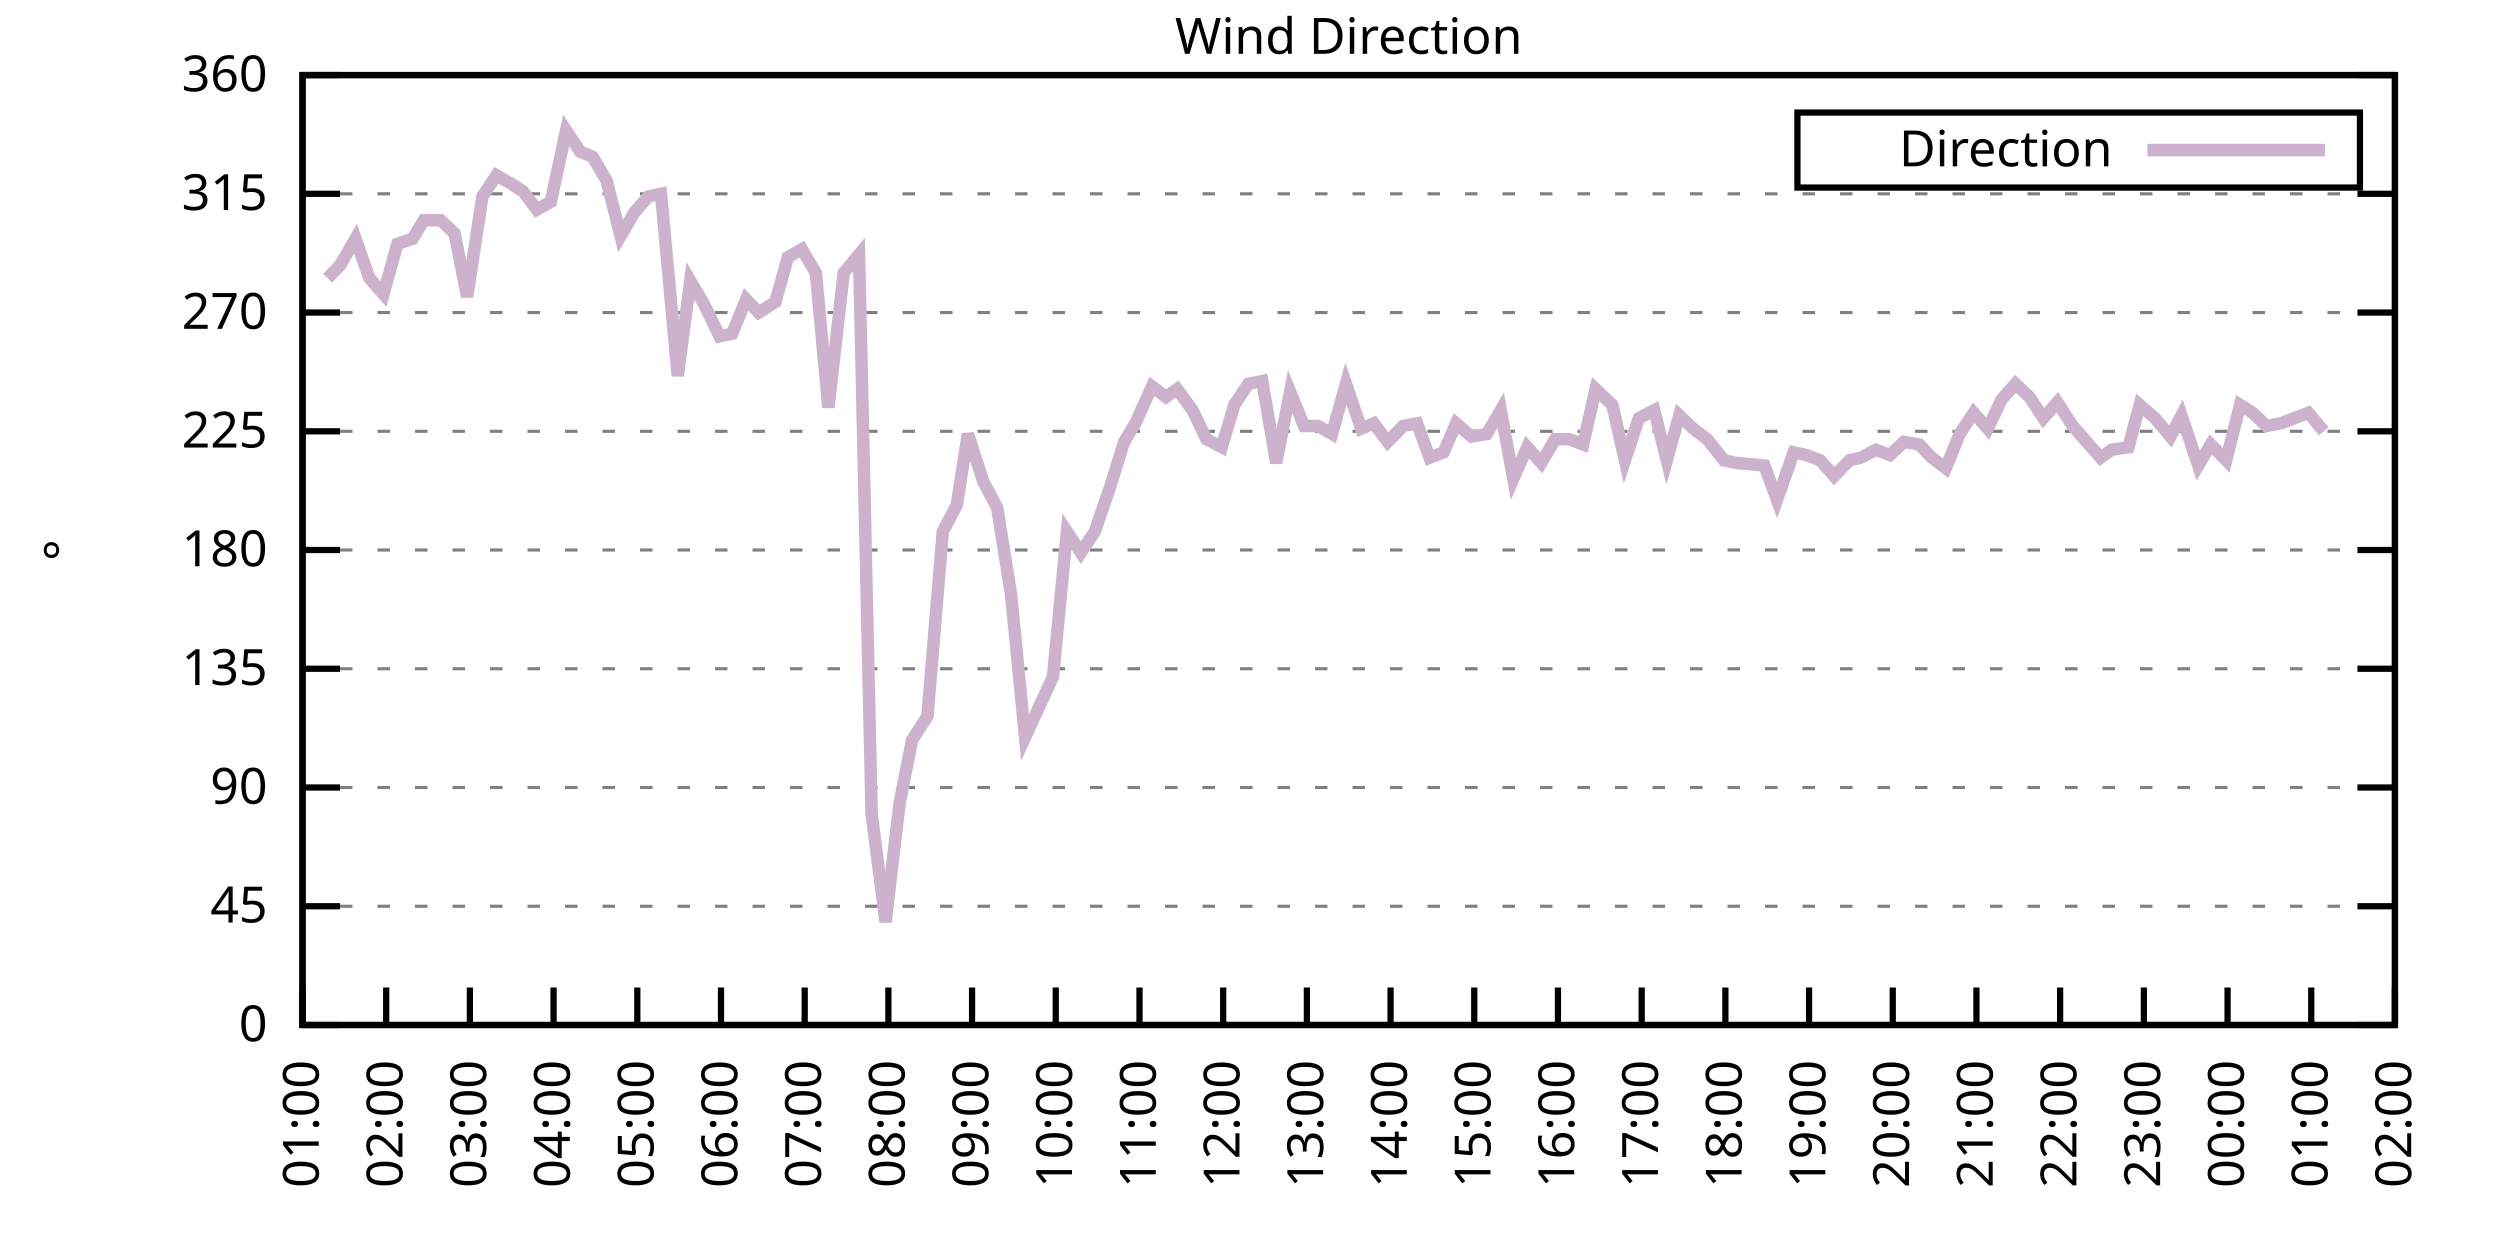
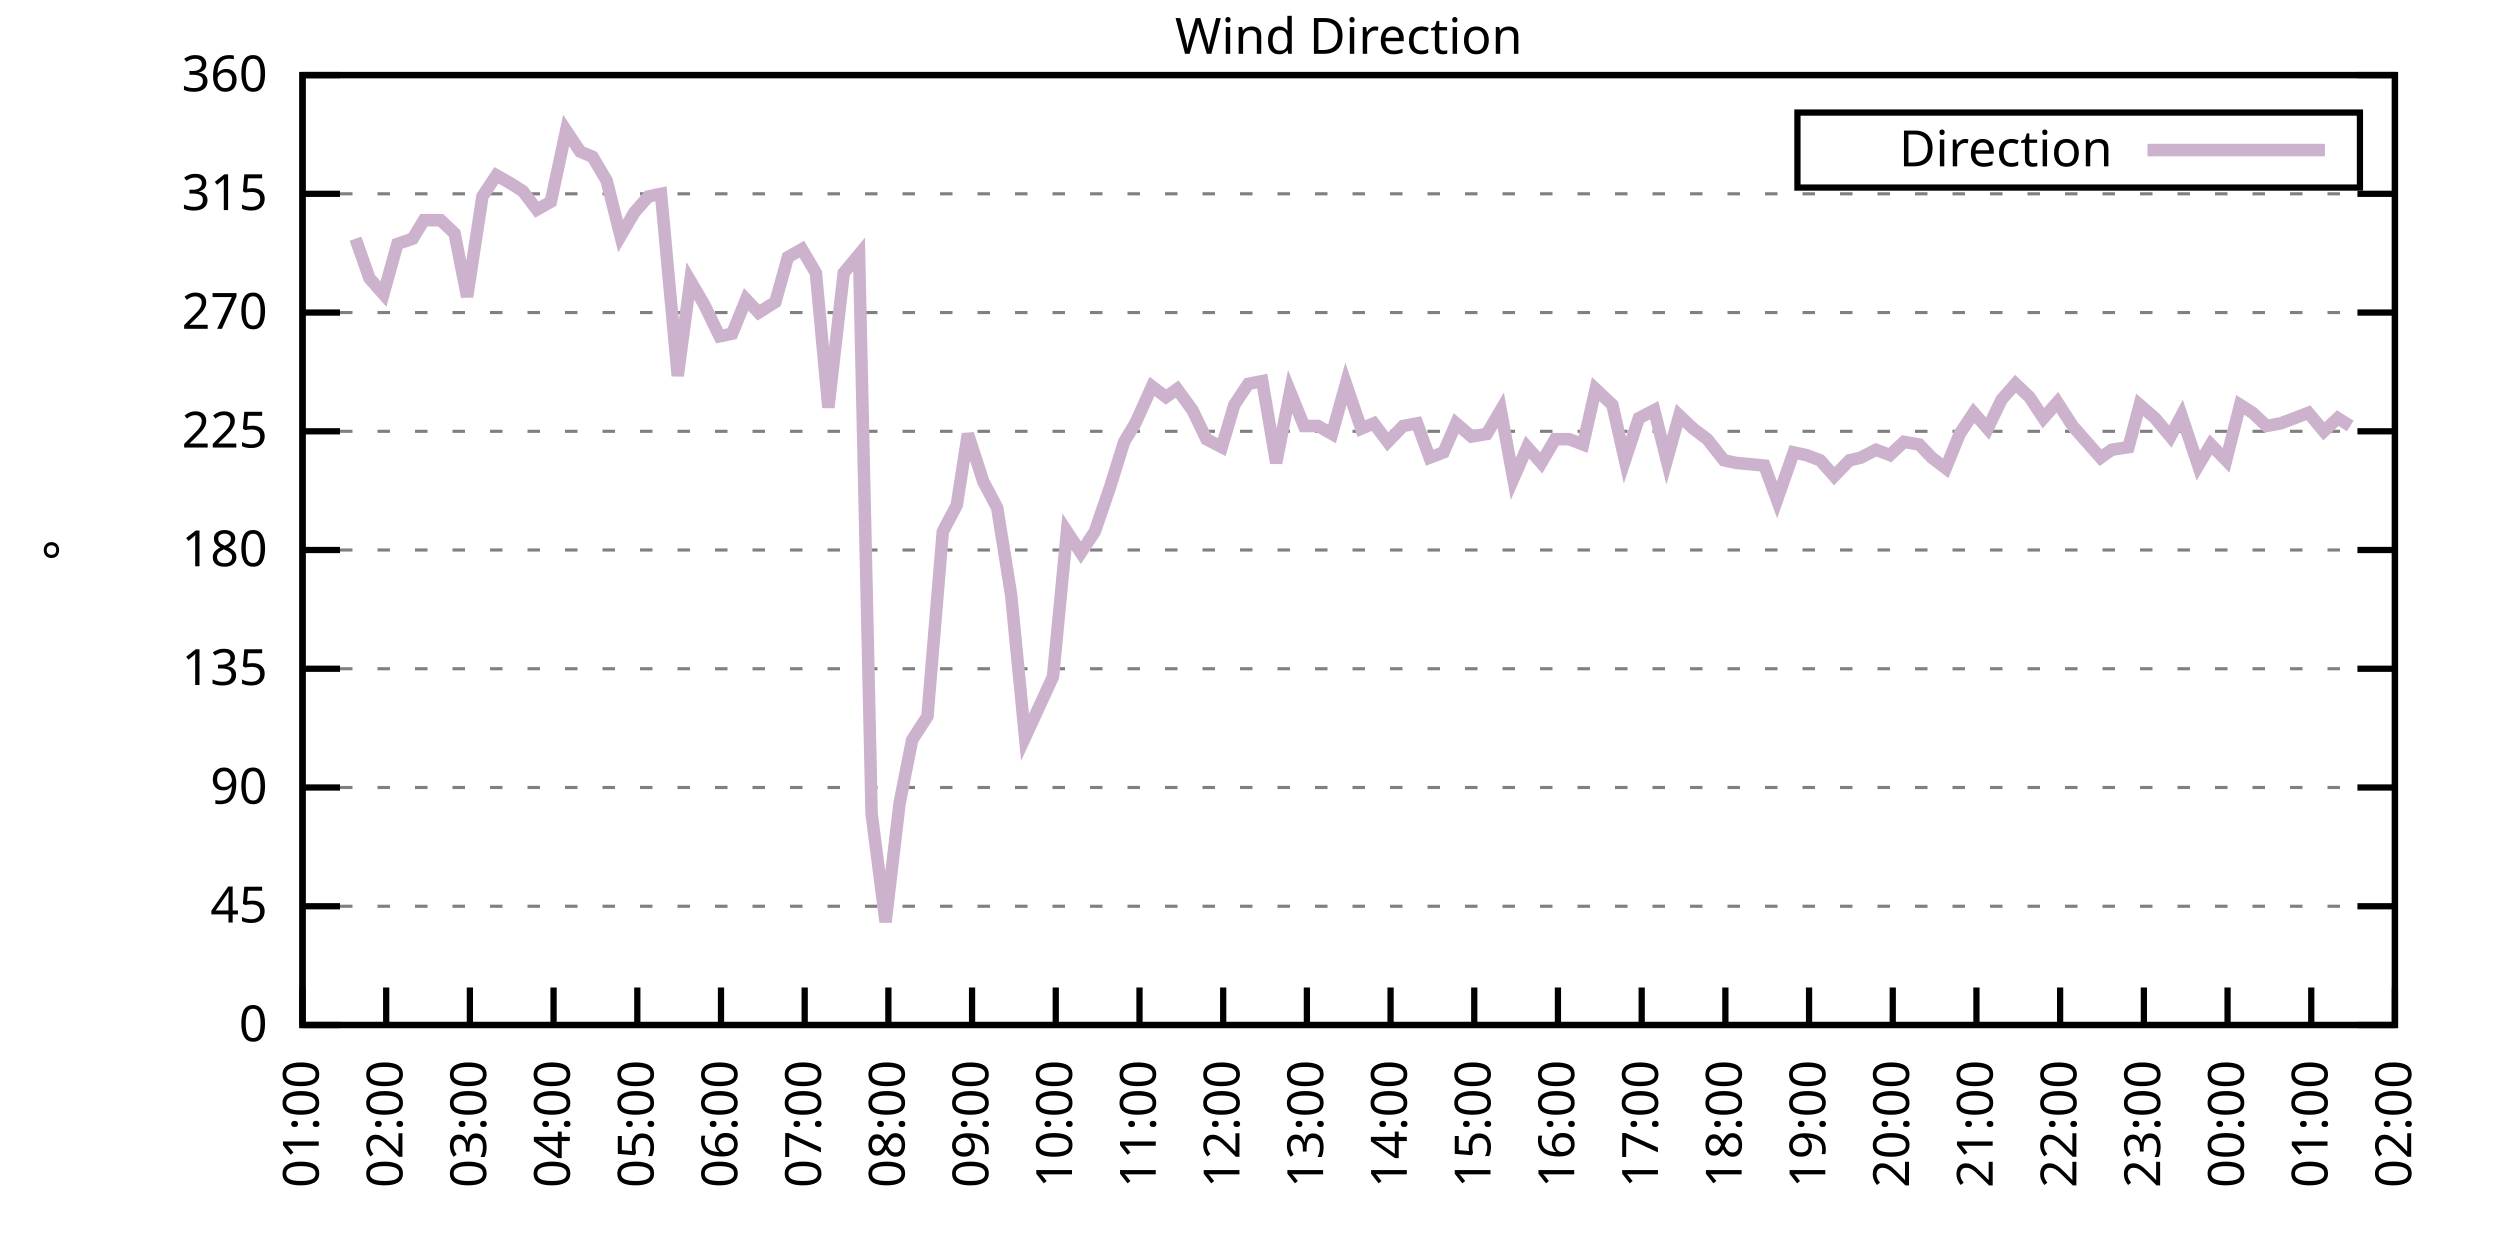
<svg xmlns="http://www.w3.org/2000/svg" xmlns:xlink="http://www.w3.org/1999/xlink" width="400" height="200" viewBox="0 0 400 200">
  <g id="gnuplot_canvas">
    <rect x="0" y="0" width="400" height="200" fill="none" />
    <defs>
      <circle id="gpDot" r="0.5" stroke-width="0.5" stroke="currentColor" />
      <path id="gpPt0" stroke-width="0.333" stroke="currentColor" d="M-1,0 h2 M0,-1 v2" />
      <path id="gpPt1" stroke-width="0.333" stroke="currentColor" d="M-1,-1 L1,1 M1,-1 L-1,1" />
      <path id="gpPt2" stroke-width="0.333" stroke="currentColor" d="M-1,0 L1,0 M0,-1 L0,1 M-1,-1 L1,1 M-1,1 L1,-1" />
      <rect id="gpPt3" stroke-width="0.333" stroke="currentColor" x="-1" y="-1" width="2" height="2" />
      <rect id="gpPt4" stroke-width="0.333" stroke="currentColor" fill="currentColor" x="-1" y="-1" width="2" height="2" />
      <circle id="gpPt5" stroke-width="0.333" stroke="currentColor" cx="0" cy="0" r="1" />
      <use xlink:href="#gpPt5" id="gpPt6" fill="currentColor" stroke="none" />
      <path id="gpPt7" stroke-width="0.333" stroke="currentColor" d="M0,-1.33 L-1.33,0.67 L1.33,0.67 z" />
      <use xlink:href="#gpPt7" id="gpPt8" fill="currentColor" stroke="none" />
      <use xlink:href="#gpPt7" id="gpPt9" stroke="currentColor" transform="rotate(180)" />
      <use xlink:href="#gpPt9" id="gpPt10" fill="currentColor" stroke="none" />
      <use xlink:href="#gpPt3" id="gpPt11" stroke="currentColor" transform="rotate(45)" />
      <use xlink:href="#gpPt11" id="gpPt12" fill="currentColor" stroke="none" />
      <path id="gpPt13" stroke-width="0.333" stroke="currentColor" d="M0,1.330 L1.265,0.411 L0.782,-1.067 L-0.782,-1.076 L-1.265,0.411 z" />
      <use xlink:href="#gpPt13" id="gpPt14" fill="currentColor" stroke="none" />
      <filter id="textbox" filterUnits="objectBoundingBox" x="0" y="0" height="1" width="1">
        <feFlood flood-color="white" flood-opacity="1" result="bgnd" />
        <feComposite in="SourceGraphic" in2="bgnd" operator="atop" />
      </filter>
      <filter id="greybox" filterUnits="objectBoundingBox" x="0" y="0" height="1" width="1">
        <feFlood flood-color="lightgrey" flood-opacity="1" result="grey" />
        <feComposite in="SourceGraphic" in2="grey" operator="atop" />
      </filter>
    </defs>
    <g fill="none" color="white" stroke="currentColor" stroke-width="1.00" stroke-linecap="butt" stroke-linejoin="miter">
</g>
    <g fill="none" color="black" stroke="currentColor" stroke-width="1.00" stroke-linecap="butt" stroke-linejoin="miter">
      <g stroke="none" shape-rendering="crispEdges">
        <polygon fill="rgb(255, 255, 255)" points="48.40,164.00 383.18,164.00 383.18,12.02 48.40,12.02 " />
      </g>
    </g>
    <g fill="none" color="black" stroke="currentColor" stroke-width="1.00" stroke-linecap="butt" stroke-linejoin="miter">
</g>
    <g fill="none" color="black" stroke="black" stroke-width="0.50" stroke-linecap="butt" stroke-linejoin="miter">
</g>
    <g fill="none" color="gray" stroke="currentColor" stroke-width="0.50" stroke-linecap="butt" stroke-linejoin="miter">
      <path stroke="gray" stroke-dasharray="2,4" class="gridline" d="M48.40,164.00 L383.19,164.00  " />
    </g>
    <g fill="none" color="gray" stroke="gray" stroke-width="1.00" stroke-linecap="butt" stroke-linejoin="miter">
</g>
    <g fill="none" color="black" stroke="currentColor" stroke-width="1.00" stroke-linecap="butt" stroke-linejoin="miter">
      <path stroke="black" d="M48.40,164.00 L54.40,164.00 M383.19,164.00 L377.19,164.00  " />
      <g transform="translate(42.80,166.60)" stroke="none" fill="black" font-family="Sans" font-size="8.00" text-anchor="end">
        <text>
          <tspan font-family="Sans"> 0</tspan>
        </text>
      </g>
    </g>
    <g fill="none" color="black" stroke="currentColor" stroke-width="1.00" stroke-linecap="butt" stroke-linejoin="miter">
</g>
    <g fill="none" color="black" stroke="black" stroke-width="0.50" stroke-linecap="butt" stroke-linejoin="miter">
</g>
    <g fill="none" color="gray" stroke="currentColor" stroke-width="0.50" stroke-linecap="butt" stroke-linejoin="miter">
      <path stroke="gray" stroke-dasharray="2,4" class="gridline" d="M48.40,145.00 L383.19,145.00  " />
    </g>
    <g fill="none" color="gray" stroke="gray" stroke-width="1.00" stroke-linecap="butt" stroke-linejoin="miter">
</g>
    <g fill="none" color="black" stroke="currentColor" stroke-width="1.00" stroke-linecap="butt" stroke-linejoin="miter">
      <path stroke="black" d="M48.40,145.00 L54.40,145.00 M383.19,145.00 L377.19,145.00  " />
      <g transform="translate(42.80,147.60)" stroke="none" fill="black" font-family="Sans" font-size="8.00" text-anchor="end">
        <text>
          <tspan font-family="Sans"> 45</tspan>
        </text>
      </g>
    </g>
    <g fill="none" color="black" stroke="currentColor" stroke-width="1.00" stroke-linecap="butt" stroke-linejoin="miter">
</g>
    <g fill="none" color="black" stroke="black" stroke-width="0.50" stroke-linecap="butt" stroke-linejoin="miter">
</g>
    <g fill="none" color="gray" stroke="currentColor" stroke-width="0.50" stroke-linecap="butt" stroke-linejoin="miter">
      <path stroke="gray" stroke-dasharray="2,4" class="gridline" d="M48.40,126.00 L383.19,126.00  " />
    </g>
    <g fill="none" color="gray" stroke="gray" stroke-width="1.00" stroke-linecap="butt" stroke-linejoin="miter">
</g>
    <g fill="none" color="black" stroke="currentColor" stroke-width="1.00" stroke-linecap="butt" stroke-linejoin="miter">
      <path stroke="black" d="M48.40,126.00 L54.40,126.00 M383.19,126.00 L377.19,126.00  " />
      <g transform="translate(42.80,128.60)" stroke="none" fill="black" font-family="Sans" font-size="8.00" text-anchor="end">
        <text>
          <tspan font-family="Sans"> 90</tspan>
        </text>
      </g>
    </g>
    <g fill="none" color="black" stroke="currentColor" stroke-width="1.00" stroke-linecap="butt" stroke-linejoin="miter">
</g>
    <g fill="none" color="black" stroke="black" stroke-width="0.50" stroke-linecap="butt" stroke-linejoin="miter">
</g>
    <g fill="none" color="gray" stroke="currentColor" stroke-width="0.50" stroke-linecap="butt" stroke-linejoin="miter">
      <path stroke="gray" stroke-dasharray="2,4" class="gridline" d="M48.40,107.00 L383.19,107.00  " />
    </g>
    <g fill="none" color="gray" stroke="gray" stroke-width="1.00" stroke-linecap="butt" stroke-linejoin="miter">
</g>
    <g fill="none" color="black" stroke="currentColor" stroke-width="1.00" stroke-linecap="butt" stroke-linejoin="miter">
      <path stroke="black" d="M48.40,107.00 L54.40,107.00 M383.19,107.00 L377.19,107.00  " />
      <g transform="translate(42.80,109.60)" stroke="none" fill="black" font-family="Sans" font-size="8.00" text-anchor="end">
        <text>
          <tspan font-family="Sans"> 135</tspan>
        </text>
      </g>
    </g>
    <g fill="none" color="black" stroke="currentColor" stroke-width="1.00" stroke-linecap="butt" stroke-linejoin="miter">
</g>
    <g fill="none" color="black" stroke="black" stroke-width="0.50" stroke-linecap="butt" stroke-linejoin="miter">
</g>
    <g fill="none" color="gray" stroke="currentColor" stroke-width="0.50" stroke-linecap="butt" stroke-linejoin="miter">
      <path stroke="gray" stroke-dasharray="2,4" class="gridline" d="M48.40,88.00 L383.19,88.00  " />
    </g>
    <g fill="none" color="gray" stroke="gray" stroke-width="1.00" stroke-linecap="butt" stroke-linejoin="miter">
</g>
    <g fill="none" color="black" stroke="currentColor" stroke-width="1.00" stroke-linecap="butt" stroke-linejoin="miter">
      <path stroke="black" d="M48.40,88.00 L54.40,88.00 M383.19,88.00 L377.19,88.00  " />
      <g transform="translate(42.80,90.60)" stroke="none" fill="black" font-family="Sans" font-size="8.00" text-anchor="end">
        <text>
          <tspan font-family="Sans"> 180</tspan>
        </text>
      </g>
    </g>
    <g fill="none" color="black" stroke="currentColor" stroke-width="1.00" stroke-linecap="butt" stroke-linejoin="miter">
</g>
    <g fill="none" color="black" stroke="black" stroke-width="0.50" stroke-linecap="butt" stroke-linejoin="miter">
</g>
    <g fill="none" color="gray" stroke="currentColor" stroke-width="0.50" stroke-linecap="butt" stroke-linejoin="miter">
      <path stroke="gray" stroke-dasharray="2,4" class="gridline" d="M48.40,69.01 L383.19,69.01  " />
    </g>
    <g fill="none" color="gray" stroke="gray" stroke-width="1.00" stroke-linecap="butt" stroke-linejoin="miter">
</g>
    <g fill="none" color="black" stroke="currentColor" stroke-width="1.00" stroke-linecap="butt" stroke-linejoin="miter">
      <path stroke="black" d="M48.40,69.01 L54.40,69.01 M383.19,69.01 L377.19,69.01  " />
      <g transform="translate(42.80,71.61)" stroke="none" fill="black" font-family="Sans" font-size="8.00" text-anchor="end">
        <text>
          <tspan font-family="Sans"> 225</tspan>
        </text>
      </g>
    </g>
    <g fill="none" color="black" stroke="currentColor" stroke-width="1.00" stroke-linecap="butt" stroke-linejoin="miter">
</g>
    <g fill="none" color="black" stroke="black" stroke-width="0.50" stroke-linecap="butt" stroke-linejoin="miter">
</g>
    <g fill="none" color="gray" stroke="currentColor" stroke-width="0.50" stroke-linecap="butt" stroke-linejoin="miter">
      <path stroke="gray" stroke-dasharray="2,4" class="gridline" d="M48.40,50.01 L383.19,50.01  " />
    </g>
    <g fill="none" color="gray" stroke="gray" stroke-width="1.00" stroke-linecap="butt" stroke-linejoin="miter">
</g>
    <g fill="none" color="black" stroke="currentColor" stroke-width="1.00" stroke-linecap="butt" stroke-linejoin="miter">
      <path stroke="black" d="M48.40,50.01 L54.40,50.01 M383.19,50.01 L377.19,50.01  " />
      <g transform="translate(42.80,52.61)" stroke="none" fill="black" font-family="Sans" font-size="8.00" text-anchor="end">
        <text>
          <tspan font-family="Sans"> 270</tspan>
        </text>
      </g>
    </g>
    <g fill="none" color="black" stroke="currentColor" stroke-width="1.00" stroke-linecap="butt" stroke-linejoin="miter">
</g>
    <g fill="none" color="black" stroke="black" stroke-width="0.50" stroke-linecap="butt" stroke-linejoin="miter">
</g>
    <g fill="none" color="gray" stroke="currentColor" stroke-width="0.50" stroke-linecap="butt" stroke-linejoin="miter">
      <path stroke="gray" stroke-dasharray="2,4" class="gridline" d="M48.40,31.01 L383.19,31.01  " />
    </g>
    <g fill="none" color="gray" stroke="gray" stroke-width="1.00" stroke-linecap="butt" stroke-linejoin="miter">
</g>
    <g fill="none" color="black" stroke="currentColor" stroke-width="1.00" stroke-linecap="butt" stroke-linejoin="miter">
      <path stroke="black" d="M48.40,31.01 L54.40,31.01 M383.19,31.01 L377.19,31.01  " />
      <g transform="translate(42.80,33.61)" stroke="none" fill="black" font-family="Sans" font-size="8.00" text-anchor="end">
        <text>
          <tspan font-family="Sans"> 315</tspan>
        </text>
      </g>
    </g>
    <g fill="none" color="black" stroke="currentColor" stroke-width="1.00" stroke-linecap="butt" stroke-linejoin="miter">
</g>
    <g fill="none" color="black" stroke="black" stroke-width="0.50" stroke-linecap="butt" stroke-linejoin="miter">
</g>
    <g fill="none" color="gray" stroke="currentColor" stroke-width="0.50" stroke-linecap="butt" stroke-linejoin="miter">
      <path stroke="gray" stroke-dasharray="2,4" class="gridline" d="M48.40,12.01 L383.19,12.01  " />
    </g>
    <g fill="none" color="gray" stroke="gray" stroke-width="1.00" stroke-linecap="butt" stroke-linejoin="miter">
</g>
    <g fill="none" color="black" stroke="currentColor" stroke-width="1.00" stroke-linecap="butt" stroke-linejoin="miter">
      <path stroke="black" d="M48.40,12.01 L54.40,12.01 M383.19,12.01 L377.19,12.01  " />
      <g transform="translate(42.80,14.61)" stroke="none" fill="black" font-family="Sans" font-size="8.00" text-anchor="end">
        <text>
          <tspan font-family="Sans"> 360</tspan>
        </text>
      </g>
    </g>
    <g fill="none" color="black" stroke="currentColor" stroke-width="1.00" stroke-linecap="butt" stroke-linejoin="miter">
      <path stroke="black" d="M48.40,164.00 L48.40,158.00  " />
      <g transform="translate(51.00,169.60) rotate(270.00)" stroke="none" fill="black" font-family="Sans" font-size="8.00" text-anchor="end">
        <text>
          <tspan font-family="Sans">01:00</tspan>
        </text>
      </g>
    </g>
    <g fill="none" color="black" stroke="currentColor" stroke-width="1.00" stroke-linecap="butt" stroke-linejoin="miter">
      <path stroke="black" d="M61.79,164.00 L61.79,158.00  " />
      <g transform="translate(64.39,169.60) rotate(270.00)" stroke="none" fill="black" font-family="Sans" font-size="8.00" text-anchor="end">
        <text>
          <tspan font-family="Sans">02:00</tspan>
        </text>
      </g>
    </g>
    <g fill="none" color="black" stroke="currentColor" stroke-width="1.00" stroke-linecap="butt" stroke-linejoin="miter">
      <path stroke="black" d="M75.18,164.00 L75.18,158.00  " />
      <g transform="translate(77.78,169.60) rotate(270.00)" stroke="none" fill="black" font-family="Sans" font-size="8.00" text-anchor="end">
        <text>
          <tspan font-family="Sans">03:00</tspan>
        </text>
      </g>
    </g>
    <g fill="none" color="black" stroke="currentColor" stroke-width="1.00" stroke-linecap="butt" stroke-linejoin="miter">
      <path stroke="black" d="M88.57,164.00 L88.57,158.00  " />
      <g transform="translate(91.17,169.60) rotate(270.00)" stroke="none" fill="black" font-family="Sans" font-size="8.00" text-anchor="end">
        <text>
          <tspan font-family="Sans">04:00</tspan>
        </text>
      </g>
    </g>
    <g fill="none" color="black" stroke="currentColor" stroke-width="1.00" stroke-linecap="butt" stroke-linejoin="miter">
      <path stroke="black" d="M101.97,164.00 L101.97,158.00  " />
      <g transform="translate(104.57,169.60) rotate(270.00)" stroke="none" fill="black" font-family="Sans" font-size="8.00" text-anchor="end">
        <text>
          <tspan font-family="Sans">05:00</tspan>
        </text>
      </g>
    </g>
    <g fill="none" color="black" stroke="currentColor" stroke-width="1.00" stroke-linecap="butt" stroke-linejoin="miter">
      <path stroke="black" d="M115.36,164.00 L115.36,158.00  " />
      <g transform="translate(117.96,169.60) rotate(270.00)" stroke="none" fill="black" font-family="Sans" font-size="8.00" text-anchor="end">
        <text>
          <tspan font-family="Sans">06:00</tspan>
        </text>
      </g>
    </g>
    <g fill="none" color="black" stroke="currentColor" stroke-width="1.00" stroke-linecap="butt" stroke-linejoin="miter">
      <path stroke="black" d="M128.75,164.00 L128.75,158.00  " />
      <g transform="translate(131.35,169.60) rotate(270.00)" stroke="none" fill="black" font-family="Sans" font-size="8.00" text-anchor="end">
        <text>
          <tspan font-family="Sans">07:00</tspan>
        </text>
      </g>
    </g>
    <g fill="none" color="black" stroke="currentColor" stroke-width="1.00" stroke-linecap="butt" stroke-linejoin="miter">
      <path stroke="black" d="M142.14,164.00 L142.14,158.00  " />
      <g transform="translate(144.74,169.60) rotate(270.00)" stroke="none" fill="black" font-family="Sans" font-size="8.00" text-anchor="end">
        <text>
          <tspan font-family="Sans">08:00</tspan>
        </text>
      </g>
    </g>
    <g fill="none" color="black" stroke="currentColor" stroke-width="1.00" stroke-linecap="butt" stroke-linejoin="miter">
      <path stroke="black" d="M155.53,164.00 L155.53,158.00  " />
      <g transform="translate(158.13,169.60) rotate(270.00)" stroke="none" fill="black" font-family="Sans" font-size="8.00" text-anchor="end">
        <text>
          <tspan font-family="Sans">09:00</tspan>
        </text>
      </g>
    </g>
    <g fill="none" color="black" stroke="currentColor" stroke-width="1.00" stroke-linecap="butt" stroke-linejoin="miter">
      <path stroke="black" d="M168.92,164.00 L168.92,158.00  " />
      <g transform="translate(171.52,169.60) rotate(270.00)" stroke="none" fill="black" font-family="Sans" font-size="8.00" text-anchor="end">
        <text>
          <tspan font-family="Sans">10:00</tspan>
        </text>
      </g>
    </g>
    <g fill="none" color="black" stroke="currentColor" stroke-width="1.00" stroke-linecap="butt" stroke-linejoin="miter">
      <path stroke="black" d="M182.32,164.00 L182.32,158.00  " />
      <g transform="translate(184.92,169.60) rotate(270.00)" stroke="none" fill="black" font-family="Sans" font-size="8.00" text-anchor="end">
        <text>
          <tspan font-family="Sans">11:00</tspan>
        </text>
      </g>
    </g>
    <g fill="none" color="black" stroke="currentColor" stroke-width="1.00" stroke-linecap="butt" stroke-linejoin="miter">
      <path stroke="black" d="M195.71,164.00 L195.71,158.00  " />
      <g transform="translate(198.31,169.60) rotate(270.00)" stroke="none" fill="black" font-family="Sans" font-size="8.00" text-anchor="end">
        <text>
          <tspan font-family="Sans">12:00</tspan>
        </text>
      </g>
    </g>
    <g fill="none" color="black" stroke="currentColor" stroke-width="1.00" stroke-linecap="butt" stroke-linejoin="miter">
      <path stroke="black" d="M209.10,164.00 L209.10,158.00  " />
      <g transform="translate(211.70,169.60) rotate(270.00)" stroke="none" fill="black" font-family="Sans" font-size="8.00" text-anchor="end">
        <text>
          <tspan font-family="Sans">13:00</tspan>
        </text>
      </g>
    </g>
    <g fill="none" color="black" stroke="currentColor" stroke-width="1.00" stroke-linecap="butt" stroke-linejoin="miter">
      <path stroke="black" d="M222.49,164.00 L222.49,158.00  " />
      <g transform="translate(225.09,169.60) rotate(270.00)" stroke="none" fill="black" font-family="Sans" font-size="8.00" text-anchor="end">
        <text>
          <tspan font-family="Sans">14:00</tspan>
        </text>
      </g>
    </g>
    <g fill="none" color="black" stroke="currentColor" stroke-width="1.00" stroke-linecap="butt" stroke-linejoin="miter">
      <path stroke="black" d="M235.88,164.00 L235.88,158.00  " />
      <g transform="translate(238.48,169.60) rotate(270.00)" stroke="none" fill="black" font-family="Sans" font-size="8.00" text-anchor="end">
        <text>
          <tspan font-family="Sans">15:00</tspan>
        </text>
      </g>
    </g>
    <g fill="none" color="black" stroke="currentColor" stroke-width="1.00" stroke-linecap="butt" stroke-linejoin="miter">
      <path stroke="black" d="M249.27,164.00 L249.27,158.00  " />
      <g transform="translate(251.87,169.60) rotate(270.00)" stroke="none" fill="black" font-family="Sans" font-size="8.00" text-anchor="end">
        <text>
          <tspan font-family="Sans">16:00</tspan>
        </text>
      </g>
    </g>
    <g fill="none" color="black" stroke="currentColor" stroke-width="1.00" stroke-linecap="butt" stroke-linejoin="miter">
      <path stroke="black" d="M262.67,164.00 L262.67,158.00  " />
      <g transform="translate(265.27,169.60) rotate(270.00)" stroke="none" fill="black" font-family="Sans" font-size="8.00" text-anchor="end">
        <text>
          <tspan font-family="Sans">17:00</tspan>
        </text>
      </g>
    </g>
    <g fill="none" color="black" stroke="currentColor" stroke-width="1.00" stroke-linecap="butt" stroke-linejoin="miter">
      <path stroke="black" d="M276.06,164.00 L276.06,158.00  " />
      <g transform="translate(278.66,169.60) rotate(270.00)" stroke="none" fill="black" font-family="Sans" font-size="8.00" text-anchor="end">
        <text>
          <tspan font-family="Sans">18:00</tspan>
        </text>
      </g>
    </g>
    <g fill="none" color="black" stroke="currentColor" stroke-width="1.00" stroke-linecap="butt" stroke-linejoin="miter">
      <path stroke="black" d="M289.45,164.00 L289.45,158.00  " />
      <g transform="translate(292.05,169.60) rotate(270.00)" stroke="none" fill="black" font-family="Sans" font-size="8.00" text-anchor="end">
        <text>
          <tspan font-family="Sans">19:00</tspan>
        </text>
      </g>
    </g>
    <g fill="none" color="black" stroke="currentColor" stroke-width="1.00" stroke-linecap="butt" stroke-linejoin="miter">
      <path stroke="black" d="M302.84,164.00 L302.84,158.00  " />
      <g transform="translate(305.44,169.60) rotate(270.00)" stroke="none" fill="black" font-family="Sans" font-size="8.00" text-anchor="end">
        <text>
          <tspan font-family="Sans">20:00</tspan>
        </text>
      </g>
    </g>
    <g fill="none" color="black" stroke="currentColor" stroke-width="1.00" stroke-linecap="butt" stroke-linejoin="miter">
      <path stroke="black" d="M316.23,164.00 L316.23,158.00  " />
      <g transform="translate(318.83,169.60) rotate(270.00)" stroke="none" fill="black" font-family="Sans" font-size="8.00" text-anchor="end">
        <text>
          <tspan font-family="Sans">21:00</tspan>
        </text>
      </g>
    </g>
    <g fill="none" color="black" stroke="currentColor" stroke-width="1.00" stroke-linecap="butt" stroke-linejoin="miter">
      <path stroke="black" d="M329.62,164.00 L329.62,158.00  " />
      <g transform="translate(332.22,169.60) rotate(270.00)" stroke="none" fill="black" font-family="Sans" font-size="8.00" text-anchor="end">
        <text>
          <tspan font-family="Sans">22:00</tspan>
        </text>
      </g>
    </g>
    <g fill="none" color="black" stroke="currentColor" stroke-width="1.00" stroke-linecap="butt" stroke-linejoin="miter">
      <path stroke="black" d="M343.02,164.00 L343.02,158.00  " />
      <g transform="translate(345.62,169.60) rotate(270.00)" stroke="none" fill="black" font-family="Sans" font-size="8.00" text-anchor="end">
        <text>
          <tspan font-family="Sans">23:00</tspan>
        </text>
      </g>
    </g>
    <g fill="none" color="black" stroke="currentColor" stroke-width="1.00" stroke-linecap="butt" stroke-linejoin="miter">
      <path stroke="black" d="M356.41,164.00 L356.41,158.00  " />
      <g transform="translate(359.01,169.60) rotate(270.00)" stroke="none" fill="black" font-family="Sans" font-size="8.00" text-anchor="end">
        <text>
          <tspan font-family="Sans">00:00</tspan>
        </text>
      </g>
    </g>
    <g fill="none" color="black" stroke="currentColor" stroke-width="1.00" stroke-linecap="butt" stroke-linejoin="miter">
      <path stroke="black" d="M369.80,164.00 L369.80,158.00  " />
      <g transform="translate(372.40,169.60) rotate(270.00)" stroke="none" fill="black" font-family="Sans" font-size="8.00" text-anchor="end">
        <text>
          <tspan font-family="Sans">01:00</tspan>
        </text>
      </g>
    </g>
    <g fill="none" color="black" stroke="currentColor" stroke-width="1.00" stroke-linecap="butt" stroke-linejoin="miter">
      <path stroke="black" d="M383.19,164.00 L383.19,158.00  " />
      <g transform="translate(385.79,169.60) rotate(270.00)" stroke="none" fill="black" font-family="Sans" font-size="8.00" text-anchor="end">
        <text>
          <tspan font-family="Sans">02:00</tspan>
        </text>
      </g>
    </g>
    <g fill="none" color="black" stroke="currentColor" stroke-width="1.00" stroke-linecap="butt" stroke-linejoin="miter">
</g>
    <g fill="none" color="black" stroke="currentColor" stroke-width="1.00" stroke-linecap="butt" stroke-linejoin="miter">
      <path stroke="black" d="M48.40,12.01 L48.40,164.00 L383.19,164.00 L383.19,12.01 L48.40,12.01 Z  " />
    </g>
    <g fill="none" color="black" stroke="currentColor" stroke-width="1.00" stroke-linecap="butt" stroke-linejoin="miter">
</g>
    <g fill="none" color="black" stroke="currentColor" stroke-width="1.00" stroke-linecap="butt" stroke-linejoin="miter">
      <path stroke="black" d="M287.59,30.01 L287.59,18.01 L377.59,18.01 L377.59,30.01 L287.59,30.01 Z  " />
    </g>
    <g id="Wind_direction_plot_1">
      <g fill="none" color="white" stroke="black" stroke-width="2.00" stroke-linecap="butt" stroke-linejoin="miter">
</g>
      <g fill="none" color="black" stroke="currentColor" stroke-width="2.00" stroke-linecap="butt" stroke-linejoin="miter">
        <g transform="translate(337.99,26.61)" stroke="none" fill="black" font-family="Sans" font-size="8.00" text-anchor="end">
          <text>
            <tspan font-family="Sans">Direction</tspan>
          </text>
        </g>
      </g>
      <g fill="none" color="black" stroke="currentColor" stroke-width="2.00" stroke-linecap="butt" stroke-linejoin="miter">
-         <path stroke="rgb(204, 178, 204)" d="M343.59,24.01 L371.99,24.01 M52.42,44.52 L54.43,42.41 L56.88,38.19 L59.11,44.52 L61.35,47.05 L63.58,39.03   L66.03,38.19 L67.82,35.23 L70.50,35.23 L72.73,37.34 L74.74,47.47 L77.19,31.43 L79.42,28.05 L81.66,29.32   L83.66,30.59 L85.90,33.54 L88.13,32.28 L90.58,20.88 L92.82,24.25 L94.82,25.10 L97.06,28.90 L99.29,37.76   L101.52,33.96 L103.75,31.43 L105.76,31.01 L108.44,60.14 L110.45,44.94 L112.68,48.74 L115.13,53.81 L117.14,53.39   L119.38,47.90 L121.38,50.01 L124.06,48.32 L126.07,41.14 L128.30,39.87 L130.54,43.67 L132.54,65.21 L135.00,43.67   L137.45,40.72 L139.46,130.22 L141.69,147.53 L143.93,128.54 L145.94,118.40 L148.39,114.60 L150.85,85.05 L153.08,80.83   L154.86,69.43 L157.32,77.03 L159.55,81.25 L161.78,95.18 L164.01,117.98 L168.48,108.27 L170.71,85.05 L172.94,88.43   L175.17,85.05 L177.63,77.87 L179.86,70.70 L181.65,67.74 L184.32,61.83 L186.56,63.52 L188.34,62.25 L190.80,65.63   L193.03,70.27 L195.48,71.54 L197.49,64.78 L199.73,61.41 L201.96,60.98 L204.19,74.07 L206.42,62.67 L208.65,68.16   L210.88,68.16 L213.12,69.43 L215.35,61.41 L217.80,68.58 L219.81,67.74 L222.04,70.70 L224.50,68.16 L226.73,67.74   L228.74,73.23 L230.97,72.38 L232.98,67.74 L235.44,69.85 L237.89,69.43 L240.12,65.63 L242.13,76.61 L244.36,71.54   L246.60,74.07 L248.83,70.27 L251.06,70.27 L253.29,71.12 L255.30,62.25 L257.98,64.78 L259.99,73.65 L262.22,66.90   L264.67,65.63 L266.68,73.65 L268.69,66.47 L270.92,68.58 L273.16,70.27 L275.83,73.65 L277.84,74.07 L282.31,74.49   L284.32,79.98 L286.99,72.38 L289.00,72.81 L291.23,73.65 L293.47,76.18 L295.92,73.65 L297.71,73.23 L300.16,71.96   L302.39,72.81 L304.63,70.70 L307.08,71.12 L309.09,73.23 L311.32,74.92 L313.55,69.43 L315.79,66.05 L318.02,68.58   L320.25,63.94 L322.48,61.41 L324.71,63.52 L326.95,66.90 L329.18,64.36 L331.63,68.16 L333.86,70.70 L336.10,73.23   L337.88,71.96 L340.56,71.54 L342.35,64.78 L344.80,66.90 L347.26,69.85 L349.04,66.47 L351.72,74.49 L353.73,71.12   L356.18,73.65 L358.42,64.78 L360.42,66.05 L362.66,68.16 L364.89,67.74 L367.12,66.90 L369.35,66.05 L371.81,69.01    " />
+         <path stroke="rgb(204, 178, 204)" d="M343.59,24.01 L371.99,24.01 M56.88,38.19 L59.11,44.52 L61.35,47.05 L63.58,39.03 L66.03,38.19 L67.82,35.23   L70.50,35.23 L72.73,37.34 L74.74,47.47 L77.19,31.43 L79.42,28.05 L81.66,29.32 L83.66,30.59 L85.90,33.54   L88.13,32.28 L90.58,20.88 L92.82,24.25 L94.82,25.10 L97.06,28.90 L99.29,37.76 L101.52,33.96 L103.75,31.43   L105.76,31.01 L108.44,60.14 L110.45,44.94 L112.68,48.74 L115.13,53.81 L117.14,53.39 L119.38,47.90 L121.38,50.01   L124.06,48.32 L126.07,41.14 L128.30,39.87 L130.54,43.67 L132.54,65.21 L135.00,43.67 L137.45,40.72 L139.46,130.22   L141.69,147.53 L143.93,128.54 L145.94,118.40 L148.39,114.60 L150.85,85.05 L153.08,80.83 L154.86,69.43 L157.32,77.03   L159.55,81.25 L161.78,95.18 L164.01,117.98 L168.48,108.27 L170.71,85.05 L172.94,88.43 L175.17,85.05 L177.63,77.87   L179.86,70.70 L181.65,67.74 L184.32,61.83 L186.56,63.52 L188.34,62.25 L190.80,65.63 L193.03,70.27 L195.48,71.54   L197.49,64.78 L199.73,61.41 L201.96,60.98 L204.19,74.07 L206.42,62.67 L208.65,68.16 L210.88,68.16 L213.12,69.43   L215.35,61.41 L217.80,68.58 L219.81,67.74 L222.04,70.70 L224.50,68.16 L226.73,67.74 L228.74,73.23 L230.97,72.38   L232.98,67.74 L235.44,69.85 L237.89,69.43 L240.12,65.63 L242.13,76.61 L244.36,71.54 L246.60,74.07 L248.83,70.27   L251.06,70.27 L253.29,71.12 L255.30,62.25 L257.98,64.78 L259.99,73.65 L262.22,66.90 L264.67,65.63 L266.68,73.65   L268.69,66.47 L270.92,68.58 L273.16,70.27 L275.83,73.65 L277.84,74.07 L282.31,74.49 L284.32,79.98 L286.99,72.38   L289.00,72.81 L291.23,73.65 L293.47,76.18 L295.92,73.65 L297.71,73.23 L300.16,71.96 L302.39,72.81 L304.63,70.70   L307.08,71.12 L309.09,73.23 L311.32,74.92 L313.55,69.43 L315.79,66.05 L318.02,68.58 L320.25,63.94 L322.48,61.41   L324.71,63.52 L326.95,66.90 L329.18,64.36 L331.63,68.16 L333.86,70.70 L336.10,73.23 L337.88,71.96 L340.56,71.54   L342.35,64.78 L344.80,66.90 L347.26,69.85 L349.04,66.47 L351.72,74.49 L353.73,71.12 L356.18,73.65 L358.42,64.78   L360.42,66.05 L362.66,68.16 L364.89,67.74 L367.12,66.90 L369.35,66.05 L371.81,69.01 L374.04,66.90 L376.05,68.16    " />
      </g>
    </g>
    <g fill="none" color="black" stroke="currentColor" stroke-width="2.00" stroke-linecap="butt" stroke-linejoin="miter">
</g>
    <g fill="none" color="black" stroke="black" stroke-width="1.00" stroke-linecap="butt" stroke-linejoin="miter">
</g>
    <g fill="none" color="black" stroke="currentColor" stroke-width="1.00" stroke-linecap="butt" stroke-linejoin="miter">
      <path stroke="black" d="M48.40,12.01 L48.40,164.00 L383.19,164.00 L383.19,12.01 L48.40,12.01 Z  " />
      <g transform="translate(12.80,88.01) rotate(270.00)" stroke="none" fill="black" font-family="Sans" font-size="8.00" text-anchor="middle">
        <text>
          <tspan font-family="Sans">°</tspan>
        </text>
      </g>
    </g>
    <g fill="none" color="black" stroke="currentColor" stroke-width="1.00" stroke-linecap="butt" stroke-linejoin="miter">
</g>
    <g fill="none" color="black" stroke="currentColor" stroke-width="1.00" stroke-linecap="butt" stroke-linejoin="miter">
      <g transform="translate(215.79,8.61)" stroke="none" fill="black" font-family="Sans" font-size="8.00" text-anchor="middle">
        <text>
          <tspan font-family="Sans">Wind Direction</tspan>
        </text>
      </g>
    </g>
    <g fill="none" color="black" stroke="currentColor" stroke-width="1.00" stroke-linecap="butt" stroke-linejoin="miter">
</g>
  </g>
</svg>
